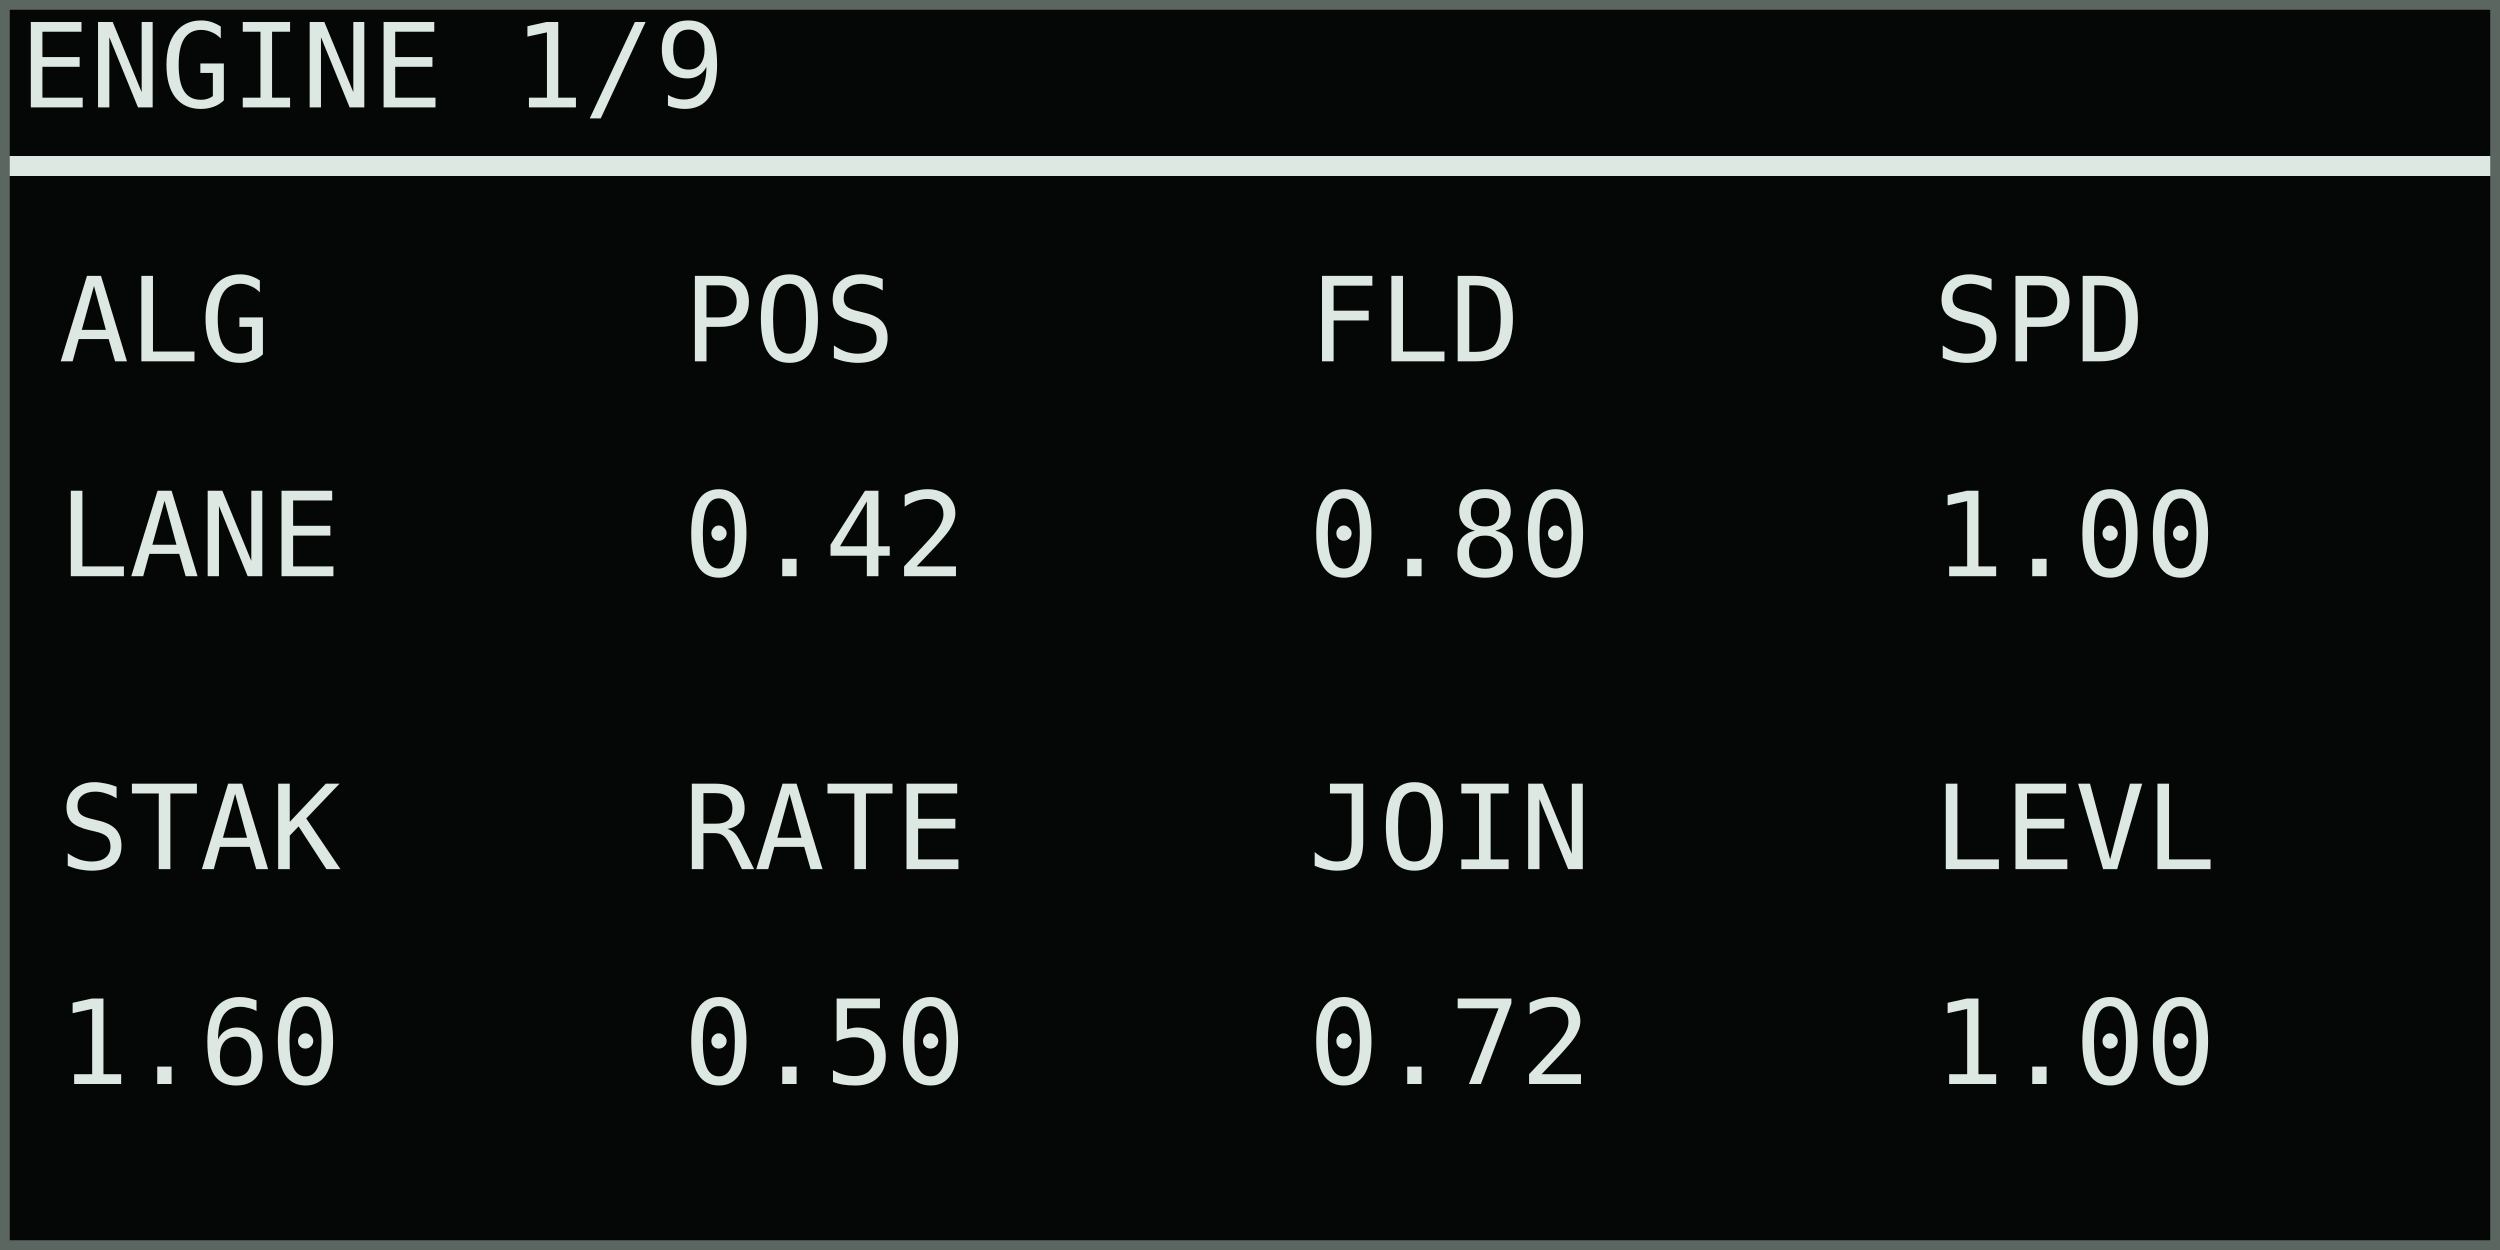
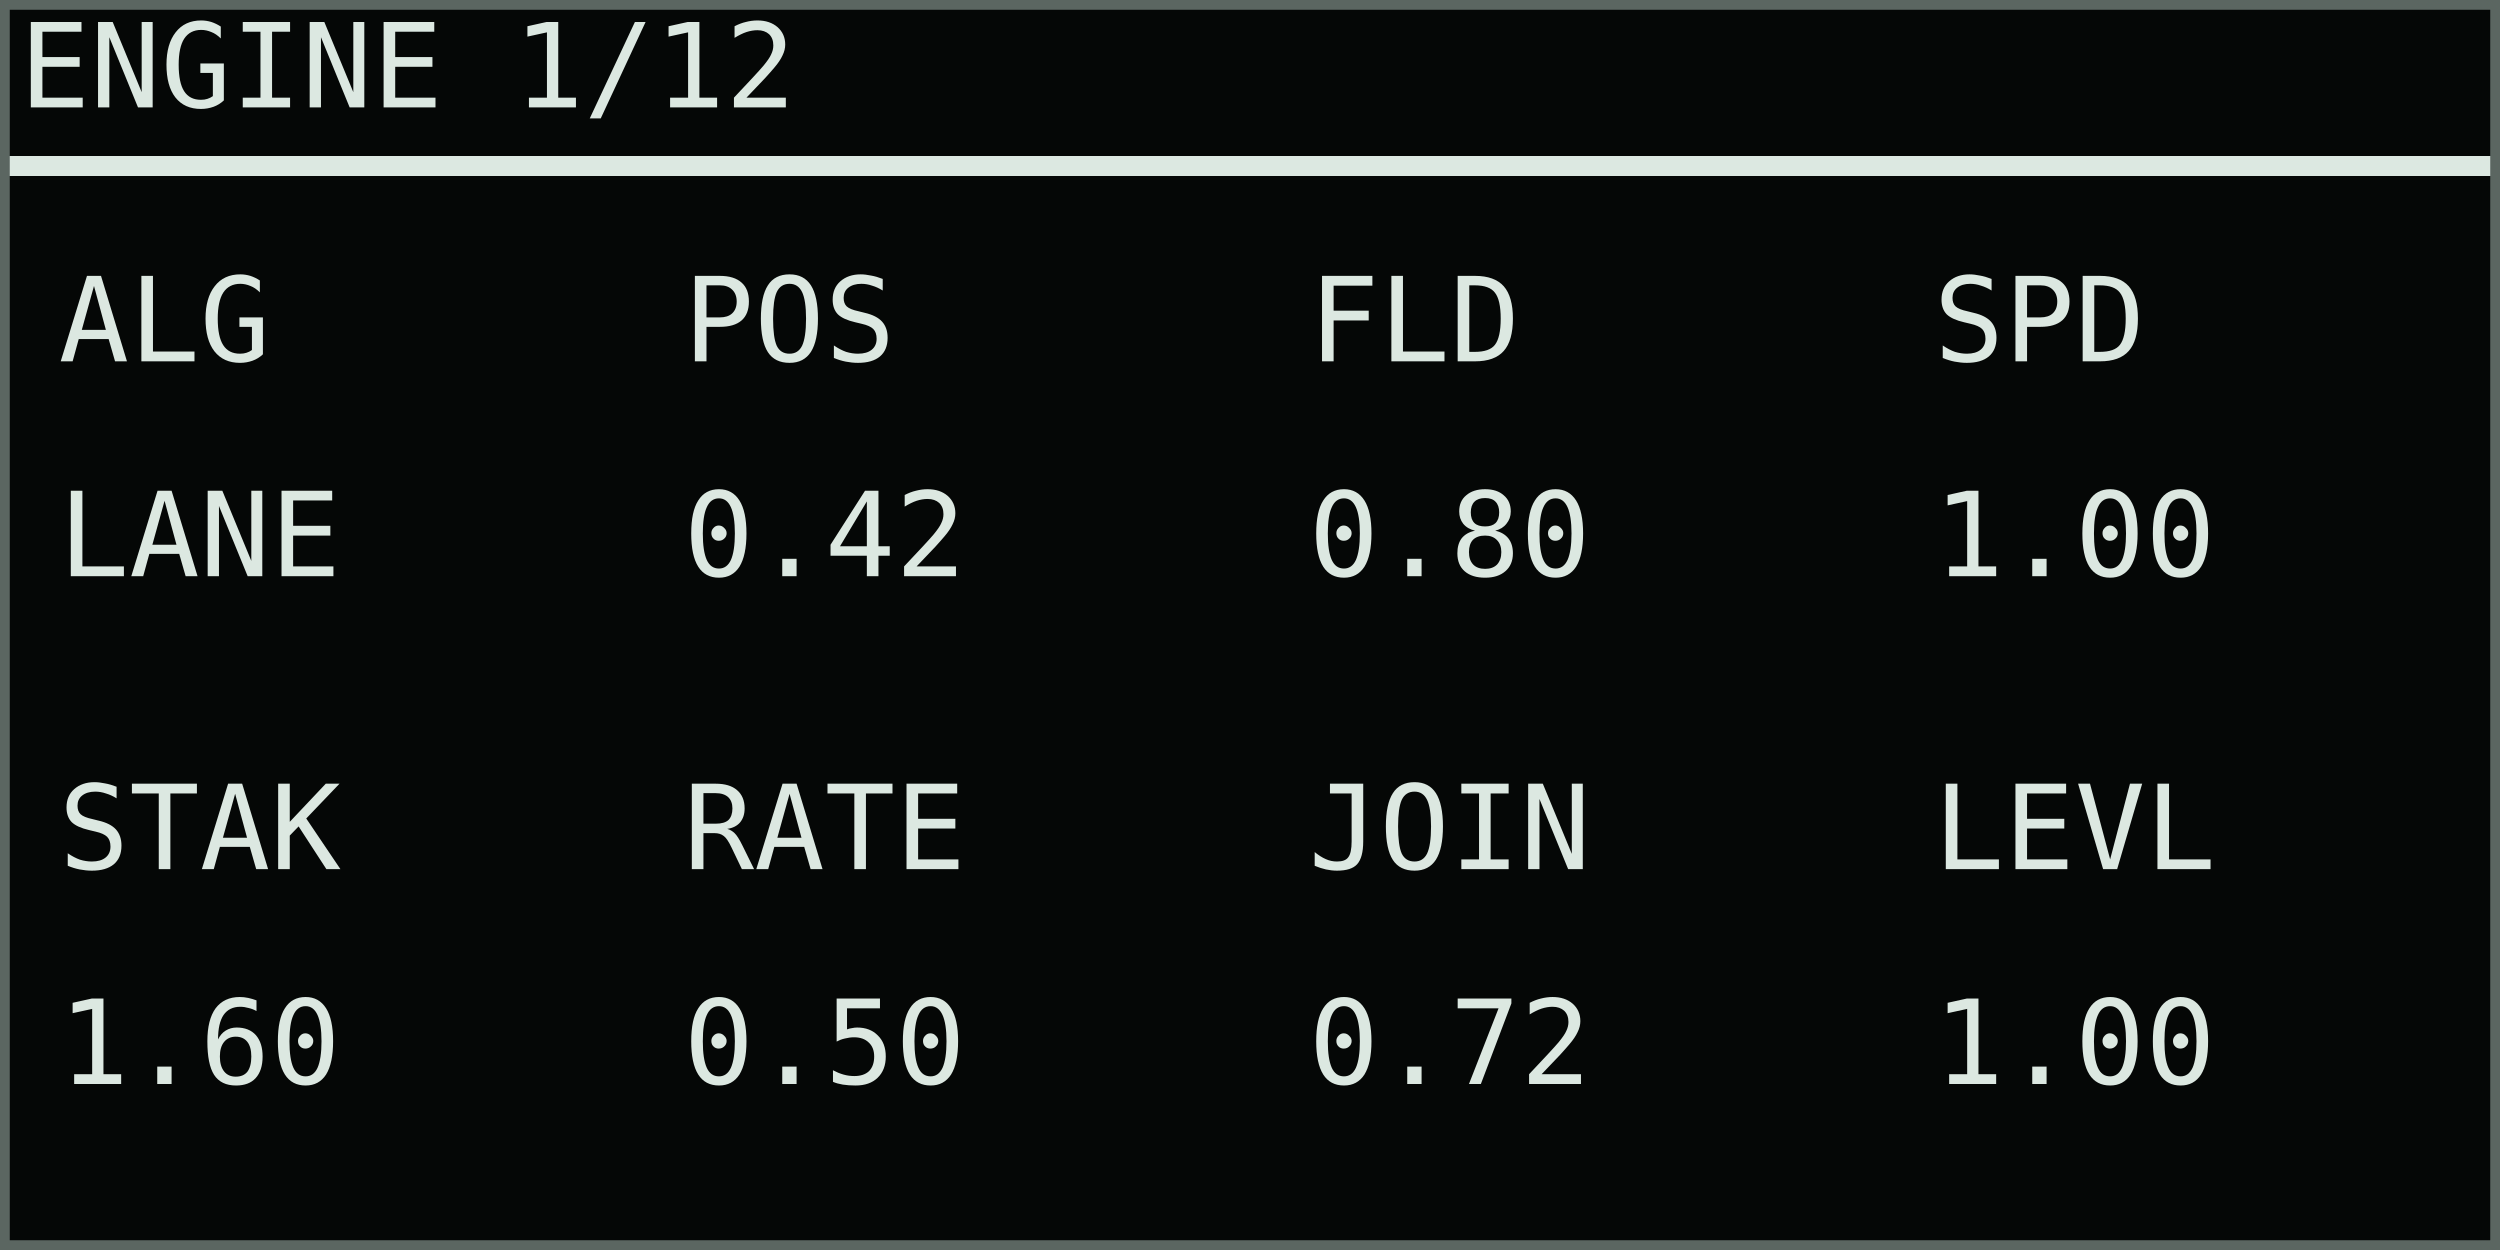
<svg xmlns="http://www.w3.org/2000/svg" width="768" height="384" viewBox="0 0 128 64" role="img" aria-labelledby="title desc">
  <rect width="128" height="64" fill="#050706" />
  <g shape-rendering="crispEdges" font-family="DejaVu Sans Mono, IBM Plex Mono, monospace" font-size="6" font-style="normal" font-weight="400" text-rendering="geometricPrecision">
-     <text x="1" y="5.5" fill="#dce8e1">ENGINE 1/9</text>
+     <text x="1" y="5.5" fill="#dce8e1">ENGINE 1/12</text>
    <rect x="0" y="8" width="128" height="1" fill="#dce8e1" />
    <text x="3" y="18.5" fill="#dce8e1">ALG</text>
    <text x="3" y="29.5" fill="#dce8e1">LANE</text>
    <text x="35" y="18.5" fill="#dce8e1">POS</text>
    <text x="35" y="29.5" fill="#dce8e1">0.42</text>
    <text x="67" y="18.5" fill="#dce8e1">FLD</text>
    <text x="67" y="29.5" fill="#dce8e1">0.80</text>
    <text x="99" y="18.5" fill="#dce8e1">SPD</text>
    <text x="99" y="29.5" fill="#dce8e1">1.00</text>
    <text x="3" y="44.5" fill="#dce8e1">STAK</text>
    <text x="3" y="55.5" fill="#dce8e1">1.60</text>
    <text x="35" y="44.5" fill="#dce8e1">RATE</text>
    <text x="35" y="55.5" fill="#dce8e1">0.50</text>
    <text x="67" y="44.5" fill="#dce8e1">JOIN</text>
    <text x="67" y="55.5" fill="#dce8e1">0.72</text>
    <text x="99" y="44.5" fill="#dce8e1">LEVL</text>
    <text x="99" y="55.5" fill="#dce8e1">1.00</text>
  </g>
  <rect x="0.25" y="0.25" width="127.5" height="63.5" fill="none" stroke="#5b6661" stroke-width="0.5" />
</svg>
